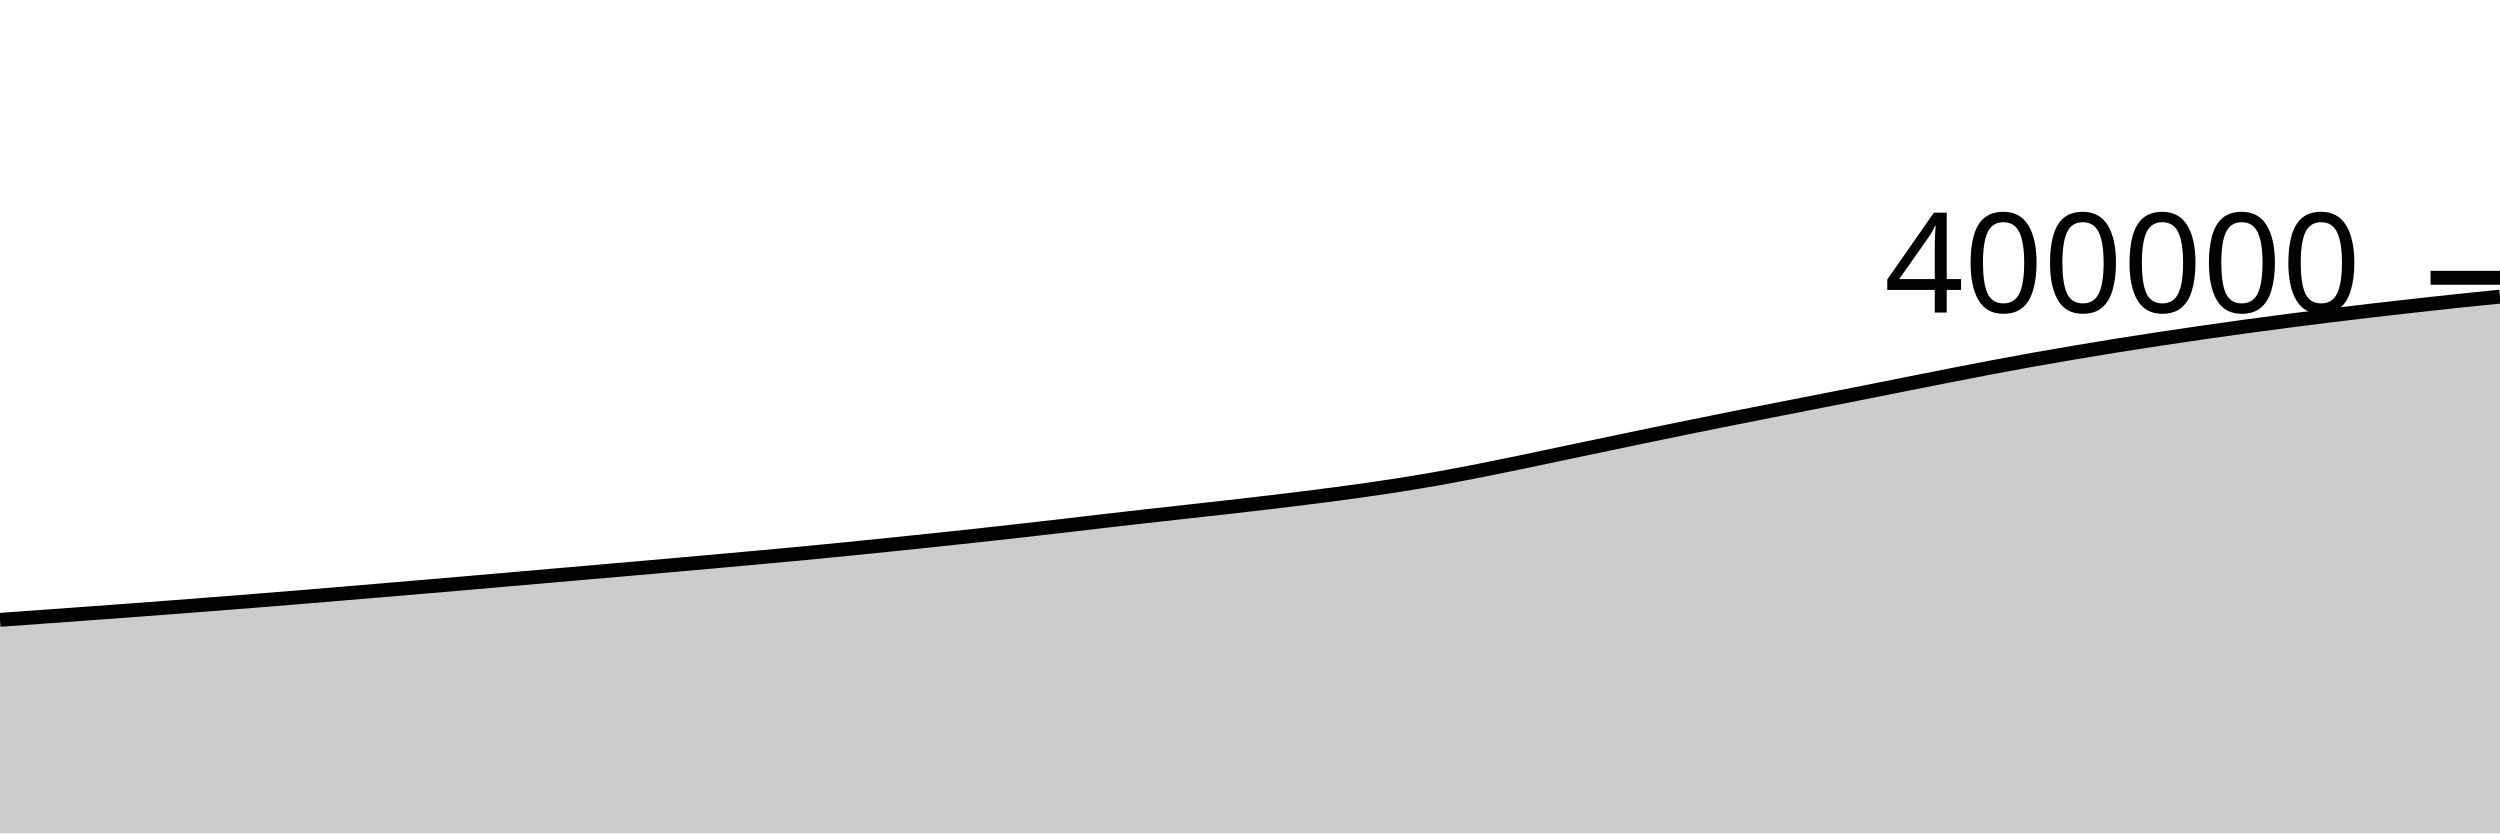
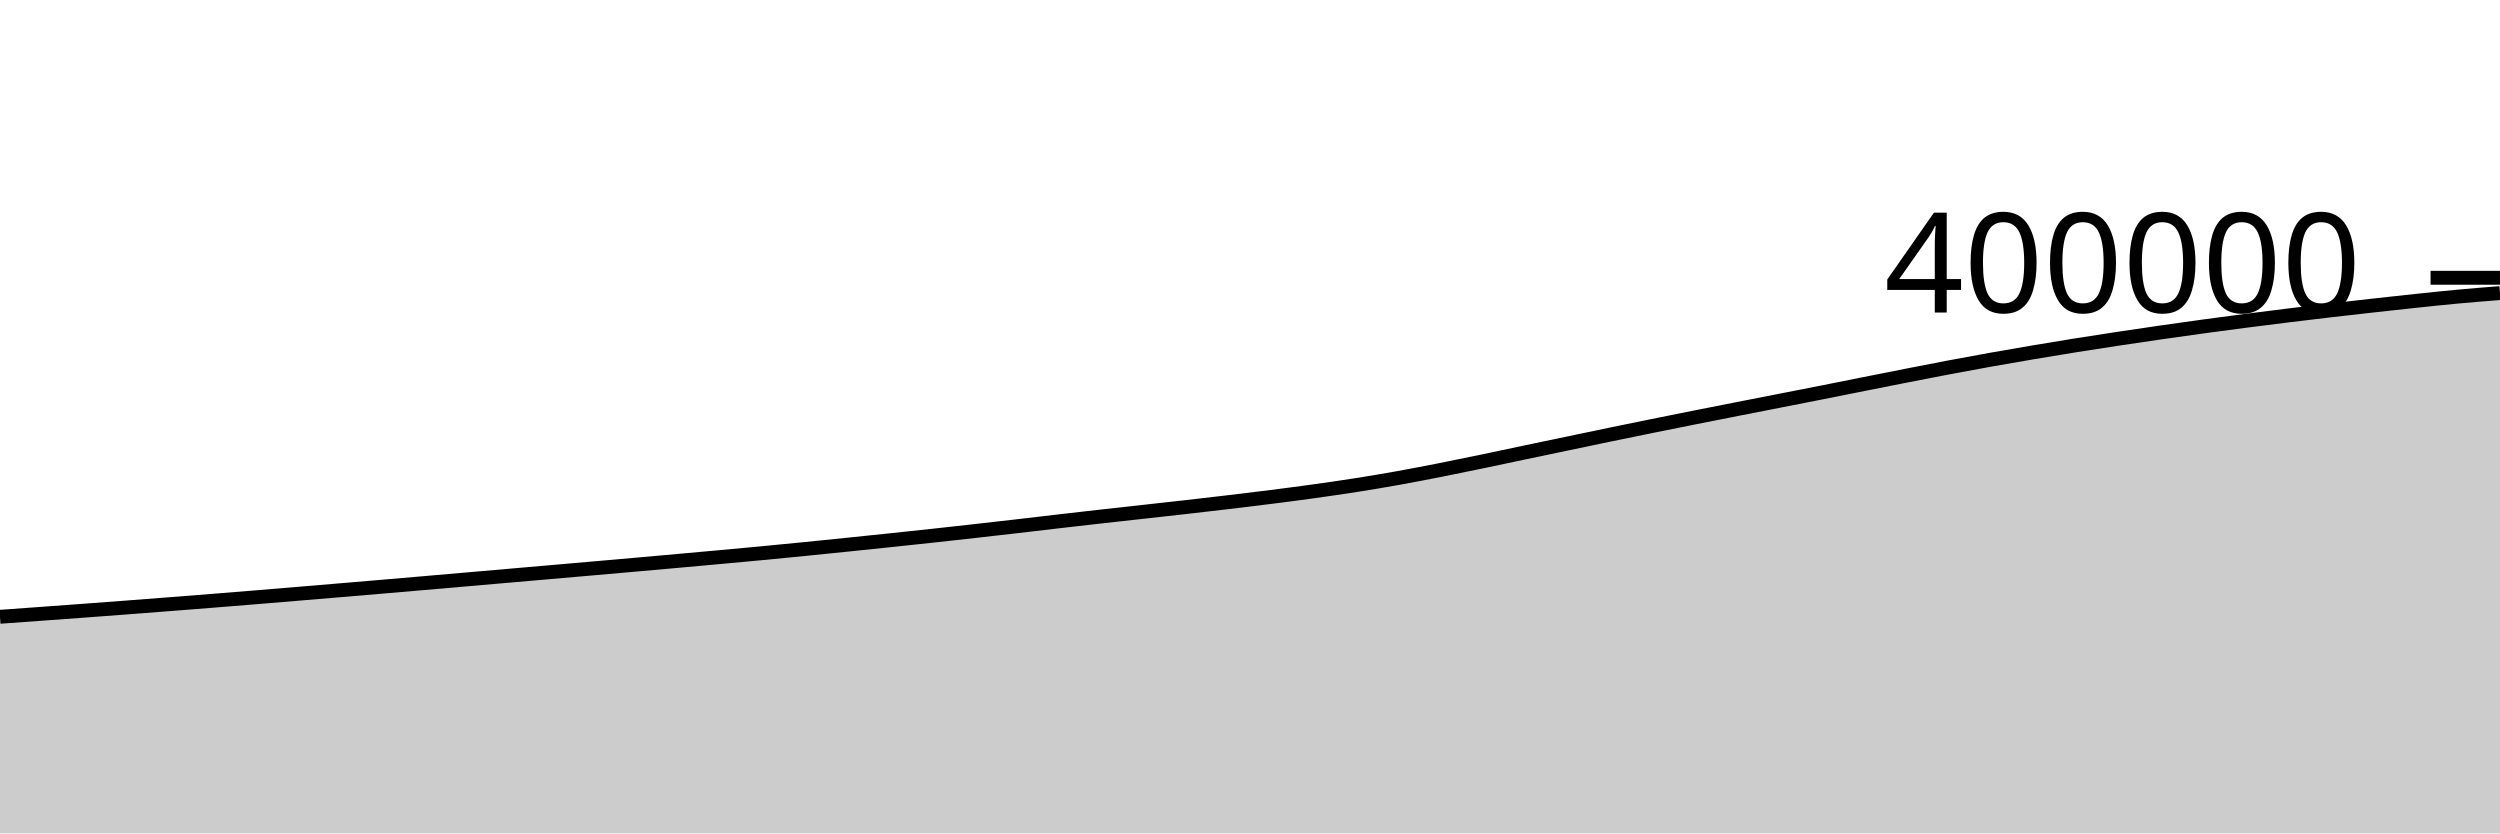
<svg xmlns="http://www.w3.org/2000/svg" viewBox="0 0 180 60">
  <g transform="translate(0,20)">
-     <path class="area" fill="rgba(0, 0, 0, 0.2)" d="M0,24.629C1.017,24.556,2.034,24.483,3.051,24.409C4.068,24.336,5.085,24.262,6.102,24.188C7.119,24.114,8.136,24.04,9.153,23.965C10.169,23.89,11.186,23.814,12.203,23.736C13.22,23.659,14.237,23.581,15.254,23.501C16.271,23.422,17.288,23.342,18.305,23.261C19.322,23.18,20.339,23.097,21.356,23.014C22.373,22.93,23.39,22.845,24.407,22.761C25.424,22.676,26.441,22.591,27.458,22.505C28.475,22.42,29.492,22.333,30.508,22.247C31.525,22.16,32.542,22.073,33.559,21.985C34.576,21.897,35.593,21.809,36.61,21.72C37.627,21.632,38.644,21.543,39.661,21.455C40.678,21.366,41.695,21.278,42.712,21.19C43.729,21.101,44.746,21.013,45.763,20.924C46.78,20.835,47.797,20.746,48.814,20.656C49.831,20.566,50.847,20.475,51.864,20.384C52.881,20.293,53.898,20.201,54.915,20.108C55.932,20.015,56.949,19.922,57.966,19.825C58.983,19.728,60,19.629,61.017,19.527C62.034,19.426,63.051,19.322,64.068,19.217C65.085,19.113,66.102,19.007,67.119,18.9C68.136,18.793,69.153,18.686,70.169,18.575C71.186,18.465,72.203,18.351,73.22,18.237C74.237,18.123,75.254,18.008,76.271,17.89C77.288,17.773,78.305,17.65,79.322,17.532C80.339,17.415,81.356,17.297,82.373,17.183C83.39,17.068,84.407,16.958,85.424,16.845C86.441,16.732,87.458,16.62,88.475,16.505C89.492,16.389,90.508,16.272,91.525,16.151C92.542,16.03,93.559,15.908,94.576,15.778C95.593,15.649,96.61,15.517,97.627,15.375C98.644,15.233,99.661,15.088,100.678,14.928C101.695,14.768,102.712,14.598,103.729,14.415C104.746,14.233,105.763,14.035,106.78,13.835C107.797,13.634,108.814,13.423,109.831,13.212C110.847,13.001,111.864,12.781,112.881,12.567C113.898,12.353,114.915,12.141,115.932,11.928C116.949,11.715,117.966,11.5,118.983,11.29C120,11.08,121.017,10.873,122.034,10.666C123.051,10.46,124.068,10.256,125.085,10.053C126.102,9.851,127.119,9.651,128.136,9.451C129.153,9.251,130.169,9.052,131.186,8.853C132.203,8.653,133.22,8.456,134.237,8.254C135.254,8.053,136.271,7.847,137.288,7.645C138.305,7.442,139.322,7.239,140.339,7.04C141.356,6.841,142.373,6.641,143.39,6.449C144.407,6.256,145.424,6.069,146.441,5.887C147.458,5.705,148.475,5.531,149.492,5.359C150.508,5.187,151.525,5.018,152.542,4.856C153.559,4.694,154.576,4.538,155.593,4.384C156.61,4.23,157.627,4.08,158.644,3.933C159.661,3.786,160.678,3.644,161.695,3.504C162.712,3.365,163.729,3.23,164.746,3.098C165.763,2.966,166.78,2.838,167.797,2.713C168.814,2.587,169.831,2.466,170.847,2.347C171.864,2.228,172.881,2.114,173.898,2C174.915,1.887,175.932,1.775,176.949,1.667C177.966,1.56,178.983,1.458,180,1.357L180,40C178.983,40,177.966,40,176.949,40C175.932,40,174.915,40,173.898,40C172.881,40,171.864,40,170.847,40C169.831,40,168.814,40,167.797,40C166.78,40,165.763,40,164.746,40C163.729,40,162.712,40,161.695,40C160.678,40,159.661,40,158.644,40C157.627,40,156.61,40,155.593,40C154.576,40,153.559,40,152.542,40C151.525,40,150.508,40,149.492,40C148.475,40,147.458,40,146.441,40C145.424,40,144.407,40,143.39,40C142.373,40,141.356,40,140.339,40C139.322,40,138.305,40,137.288,40C136.271,40,135.254,40,134.237,40C133.22,40,132.203,40,131.186,40C130.169,40,129.153,40,128.136,40C127.119,40,126.102,40,125.085,40C124.068,40,123.051,40,122.034,40C121.017,40,120,40,118.983,40C117.966,40,116.949,40,115.932,40C114.915,40,113.898,40,112.881,40C111.864,40,110.847,40,109.831,40C108.814,40,107.797,40,106.78,40C105.763,40,104.746,40,103.729,40C102.712,40,101.695,40,100.678,40C99.661,40,98.644,40,97.627,40C96.61,40,95.593,40,94.576,40C93.559,40,92.542,40,91.525,40C90.508,40,89.492,40,88.475,40C87.458,40,86.441,40,85.424,40C84.407,40,83.39,40,82.373,40C81.356,40,80.339,40,79.322,40C78.305,40,77.288,40,76.271,40C75.254,40,74.237,40,73.22,40C72.203,40,71.186,40,70.169,40C69.153,40,68.136,40,67.119,40C66.102,40,65.085,40,64.068,40C63.051,40,62.034,40,61.017,40C60,40,58.983,40,57.966,40C56.949,40,55.932,40,54.915,40C53.898,40,52.881,40,51.864,40C50.847,40,49.831,40,48.814,40C47.797,40,46.78,40,45.763,40C44.746,40,43.729,40,42.712,40C41.695,40,40.678,40,39.661,40C38.644,40,37.627,40,36.61,40C35.593,40,34.576,40,33.559,40C32.542,40,31.525,40,30.508,40C29.492,40,28.475,40,27.458,40C26.441,40,25.424,40,24.407,40C23.39,40,22.373,40,21.356,40C20.339,40,19.322,40,18.305,40C17.288,40,16.271,40,15.254,40C14.237,40,13.22,40,12.203,40C11.186,40,10.169,40,9.153,40C8.136,40,7.119,40,6.102,40C5.085,40,4.068,40,3.051,40C2.034,40,1.017,40,0,40Z" />
-     <path class="line" stroke="black" fill="none" d="M0,24.629C1.017,24.556,2.034,24.483,3.051,24.409C4.068,24.336,5.085,24.262,6.102,24.188C7.119,24.114,8.136,24.04,9.153,23.965C10.169,23.89,11.186,23.814,12.203,23.736C13.22,23.659,14.237,23.581,15.254,23.501C16.271,23.422,17.288,23.342,18.305,23.261C19.322,23.18,20.339,23.097,21.356,23.014C22.373,22.93,23.39,22.845,24.407,22.761C25.424,22.676,26.441,22.591,27.458,22.505C28.475,22.42,29.492,22.333,30.508,22.247C31.525,22.16,32.542,22.073,33.559,21.985C34.576,21.897,35.593,21.809,36.61,21.72C37.627,21.632,38.644,21.543,39.661,21.455C40.678,21.366,41.695,21.278,42.712,21.19C43.729,21.101,44.746,21.013,45.763,20.924C46.78,20.835,47.797,20.746,48.814,20.656C49.831,20.566,50.847,20.475,51.864,20.384C52.881,20.293,53.898,20.201,54.915,20.108C55.932,20.015,56.949,19.922,57.966,19.825C58.983,19.728,60,19.629,61.017,19.527C62.034,19.426,63.051,19.322,64.068,19.217C65.085,19.113,66.102,19.007,67.119,18.9C68.136,18.793,69.153,18.686,70.169,18.575C71.186,18.465,72.203,18.351,73.22,18.237C74.237,18.123,75.254,18.008,76.271,17.89C77.288,17.773,78.305,17.65,79.322,17.532C80.339,17.415,81.356,17.297,82.373,17.183C83.39,17.068,84.407,16.958,85.424,16.845C86.441,16.732,87.458,16.62,88.475,16.505C89.492,16.389,90.508,16.272,91.525,16.151C92.542,16.03,93.559,15.908,94.576,15.778C95.593,15.649,96.61,15.517,97.627,15.375C98.644,15.233,99.661,15.088,100.678,14.928C101.695,14.768,102.712,14.598,103.729,14.415C104.746,14.233,105.763,14.035,106.78,13.835C107.797,13.634,108.814,13.423,109.831,13.212C110.847,13.001,111.864,12.781,112.881,12.567C113.898,12.353,114.915,12.141,115.932,11.928C116.949,11.715,117.966,11.5,118.983,11.29C120,11.08,121.017,10.873,122.034,10.666C123.051,10.46,124.068,10.256,125.085,10.053C126.102,9.851,127.119,9.651,128.136,9.451C129.153,9.251,130.169,9.052,131.186,8.853C132.203,8.653,133.22,8.456,134.237,8.254C135.254,8.053,136.271,7.847,137.288,7.645C138.305,7.442,139.322,7.239,140.339,7.04C141.356,6.841,142.373,6.641,143.39,6.449C144.407,6.256,145.424,6.069,146.441,5.887C147.458,5.705,148.475,5.531,149.492,5.359C150.508,5.187,151.525,5.018,152.542,4.856C153.559,4.694,154.576,4.538,155.593,4.384C156.61,4.23,157.627,4.08,158.644,3.933C159.661,3.786,160.678,3.644,161.695,3.504C162.712,3.365,163.729,3.23,164.746,3.098C165.763,2.966,166.78,2.838,167.797,2.713C168.814,2.587,169.831,2.466,170.847,2.347C171.864,2.228,172.881,2.114,173.898,2C174.915,1.887,175.932,1.775,176.949,1.667C177.966,1.56,178.983,1.458,180,1.357" />
+     <path class="area" fill="rgba(0, 0, 0, 0.2)" d="M0,24.409C1.017,24.336,2.034,24.262,3.051,24.188C4.068,24.114,5.085,24.04,6.102,23.965C7.119,23.89,8.136,23.814,9.153,23.736C10.169,23.659,11.186,23.581,12.203,23.501C13.22,23.422,14.237,23.342,15.254,23.261C16.271,23.18,17.288,23.097,18.305,23.014C19.322,22.93,20.339,22.845,21.356,22.761C22.373,22.676,23.39,22.591,24.407,22.505C25.424,22.42,26.441,22.333,27.458,22.247C28.475,22.16,29.492,22.073,30.508,21.985C31.525,21.897,32.542,21.809,33.559,21.72C34.576,21.632,35.593,21.543,36.61,21.455C37.627,21.366,38.644,21.278,39.661,21.19C40.678,21.101,41.695,21.013,42.712,20.924C43.729,20.835,44.746,20.746,45.763,20.656C46.78,20.566,47.797,20.475,48.814,20.384C49.831,20.293,50.847,20.201,51.864,20.108C52.881,20.015,53.898,19.922,54.915,19.825C55.932,19.728,56.949,19.629,57.966,19.527C58.983,19.426,60,19.322,61.017,19.217C62.034,19.113,63.051,19.007,64.068,18.9C65.085,18.793,66.102,18.686,67.119,18.575C68.136,18.465,69.153,18.351,70.169,18.237C71.186,18.123,72.203,18.008,73.22,17.89C74.237,17.773,75.254,17.65,76.271,17.532C77.288,17.415,78.305,17.297,79.322,17.183C80.339,17.068,81.356,16.958,82.373,16.845C83.39,16.732,84.407,16.62,85.424,16.505C86.441,16.389,87.458,16.272,88.475,16.151C89.492,16.03,90.508,15.908,91.525,15.778C92.542,15.649,93.559,15.517,94.576,15.375C95.593,15.233,96.61,15.088,97.627,14.928C98.644,14.768,99.661,14.598,100.678,14.415C101.695,14.233,102.712,14.035,103.729,13.835C104.746,13.634,105.763,13.423,106.78,13.212C107.797,13.001,108.814,12.781,109.831,12.567C110.847,12.353,111.864,12.141,112.881,11.928C113.898,11.715,114.915,11.5,115.932,11.29C116.949,11.08,117.966,10.873,118.983,10.666C120,10.46,121.017,10.256,122.034,10.053C123.051,9.851,124.068,9.651,125.085,9.451C126.102,9.251,127.119,9.052,128.136,8.853C129.153,8.653,130.169,8.456,131.186,8.254C132.203,8.053,133.22,7.847,134.237,7.645C135.254,7.442,136.271,7.239,137.288,7.04C138.305,6.841,139.322,6.641,140.339,6.449C141.356,6.256,142.373,6.069,143.39,5.887C144.407,5.705,145.424,5.531,146.441,5.359C147.458,5.187,148.475,5.018,149.492,4.856C150.508,4.694,151.525,4.538,152.542,4.384C153.559,4.23,154.576,4.08,155.593,3.933C156.61,3.786,157.627,3.644,158.644,3.504C159.661,3.365,160.678,3.23,161.695,3.098C162.712,2.966,163.729,2.838,164.746,2.713C165.763,2.587,166.78,2.466,167.797,2.347C168.814,2.228,169.831,2.114,170.847,2C171.864,1.887,172.881,1.775,173.898,1.667C174.915,1.56,175.932,1.451,176.949,1.357C177.966,1.262,178.983,1.182,180,1.102L180,40C178.983,40,177.966,40,176.949,40C175.932,40,174.915,40,173.898,40C172.881,40,171.864,40,170.847,40C169.831,40,168.814,40,167.797,40C166.78,40,165.763,40,164.746,40C163.729,40,162.712,40,161.695,40C160.678,40,159.661,40,158.644,40C157.627,40,156.61,40,155.593,40C154.576,40,153.559,40,152.542,40C151.525,40,150.508,40,149.492,40C148.475,40,147.458,40,146.441,40C145.424,40,144.407,40,143.39,40C142.373,40,141.356,40,140.339,40C139.322,40,138.305,40,137.288,40C136.271,40,135.254,40,134.237,40C133.22,40,132.203,40,131.186,40C130.169,40,129.153,40,128.136,40C127.119,40,126.102,40,125.085,40C124.068,40,123.051,40,122.034,40C121.017,40,120,40,118.983,40C117.966,40,116.949,40,115.932,40C114.915,40,113.898,40,112.881,40C111.864,40,110.847,40,109.831,40C108.814,40,107.797,40,106.78,40C105.763,40,104.746,40,103.729,40C102.712,40,101.695,40,100.678,40C99.661,40,98.644,40,97.627,40C96.61,40,95.593,40,94.576,40C93.559,40,92.542,40,91.525,40C90.508,40,89.492,40,88.475,40C87.458,40,86.441,40,85.424,40C84.407,40,83.39,40,82.373,40C81.356,40,80.339,40,79.322,40C78.305,40,77.288,40,76.271,40C75.254,40,74.237,40,73.22,40C72.203,40,71.186,40,70.169,40C69.153,40,68.136,40,67.119,40C66.102,40,65.085,40,64.068,40C63.051,40,62.034,40,61.017,40C60,40,58.983,40,57.966,40C56.949,40,55.932,40,54.915,40C53.898,40,52.881,40,51.864,40C50.847,40,49.831,40,48.814,40C47.797,40,46.78,40,45.763,40C44.746,40,43.729,40,42.712,40C41.695,40,40.678,40,39.661,40C38.644,40,37.627,40,36.61,40C35.593,40,34.576,40,33.559,40C32.542,40,31.525,40,30.508,40C29.492,40,28.475,40,27.458,40C26.441,40,25.424,40,24.407,40C23.39,40,22.373,40,21.356,40C20.339,40,19.322,40,18.305,40C17.288,40,16.271,40,15.254,40C14.237,40,13.22,40,12.203,40C11.186,40,10.169,40,9.153,40C8.136,40,7.119,40,6.102,40C5.085,40,4.068,40,3.051,40C2.034,40,1.017,40,0,40Z" />
+     <path class="line" stroke="black" fill="none" d="M0,24.409C1.017,24.336,2.034,24.262,3.051,24.188C4.068,24.114,5.085,24.04,6.102,23.965C7.119,23.89,8.136,23.814,9.153,23.736C10.169,23.659,11.186,23.581,12.203,23.501C13.22,23.422,14.237,23.342,15.254,23.261C16.271,23.18,17.288,23.097,18.305,23.014C19.322,22.93,20.339,22.845,21.356,22.761C22.373,22.676,23.39,22.591,24.407,22.505C25.424,22.42,26.441,22.333,27.458,22.247C28.475,22.16,29.492,22.073,30.508,21.985C31.525,21.897,32.542,21.809,33.559,21.72C34.576,21.632,35.593,21.543,36.61,21.455C37.627,21.366,38.644,21.278,39.661,21.19C40.678,21.101,41.695,21.013,42.712,20.924C43.729,20.835,44.746,20.746,45.763,20.656C46.78,20.566,47.797,20.475,48.814,20.384C49.831,20.293,50.847,20.201,51.864,20.108C52.881,20.015,53.898,19.922,54.915,19.825C55.932,19.728,56.949,19.629,57.966,19.527C58.983,19.426,60,19.322,61.017,19.217C62.034,19.113,63.051,19.007,64.068,18.9C65.085,18.793,66.102,18.686,67.119,18.575C68.136,18.465,69.153,18.351,70.169,18.237C71.186,18.123,72.203,18.008,73.22,17.89C74.237,17.773,75.254,17.65,76.271,17.532C77.288,17.415,78.305,17.297,79.322,17.183C80.339,17.068,81.356,16.958,82.373,16.845C83.39,16.732,84.407,16.62,85.424,16.505C86.441,16.389,87.458,16.272,88.475,16.151C89.492,16.03,90.508,15.908,91.525,15.778C92.542,15.649,93.559,15.517,94.576,15.375C95.593,15.233,96.61,15.088,97.627,14.928C98.644,14.768,99.661,14.598,100.678,14.415C101.695,14.233,102.712,14.035,103.729,13.835C104.746,13.634,105.763,13.423,106.78,13.212C107.797,13.001,108.814,12.781,109.831,12.567C110.847,12.353,111.864,12.141,112.881,11.928C113.898,11.715,114.915,11.5,115.932,11.29C116.949,11.08,117.966,10.873,118.983,10.666C120,10.46,121.017,10.256,122.034,10.053C123.051,9.851,124.068,9.651,125.085,9.451C126.102,9.251,127.119,9.052,128.136,8.853C129.153,8.653,130.169,8.456,131.186,8.254C132.203,8.053,133.22,7.847,134.237,7.645C135.254,7.442,136.271,7.239,137.288,7.04C138.305,6.841,139.322,6.641,140.339,6.449C141.356,6.256,142.373,6.069,143.39,5.887C144.407,5.705,145.424,5.531,146.441,5.359C147.458,5.187,148.475,5.018,149.492,4.856C150.508,4.694,151.525,4.538,152.542,4.384C153.559,4.23,154.576,4.08,155.593,3.933C156.61,3.786,157.627,3.644,158.644,3.504C159.661,3.365,160.678,3.23,161.695,3.098C162.712,2.966,163.729,2.838,164.746,2.713C165.763,2.587,166.78,2.466,167.797,2.347C168.814,2.228,169.831,2.114,170.847,2C171.864,1.887,172.881,1.775,173.898,1.667C174.915,1.56,175.932,1.451,176.949,1.357C177.966,1.262,178.983,1.182,180,1.102" />
    <path class="axis-ceiling" stroke-width="1" stroke="black" fill="none" d="M175,0L180,0" />
    <text class="axis-ceiling-label" font-family="sans-serif" text-anchor="end" font-size="10px" x="170" y="2.5">400000</text>
  </g>
</svg>
